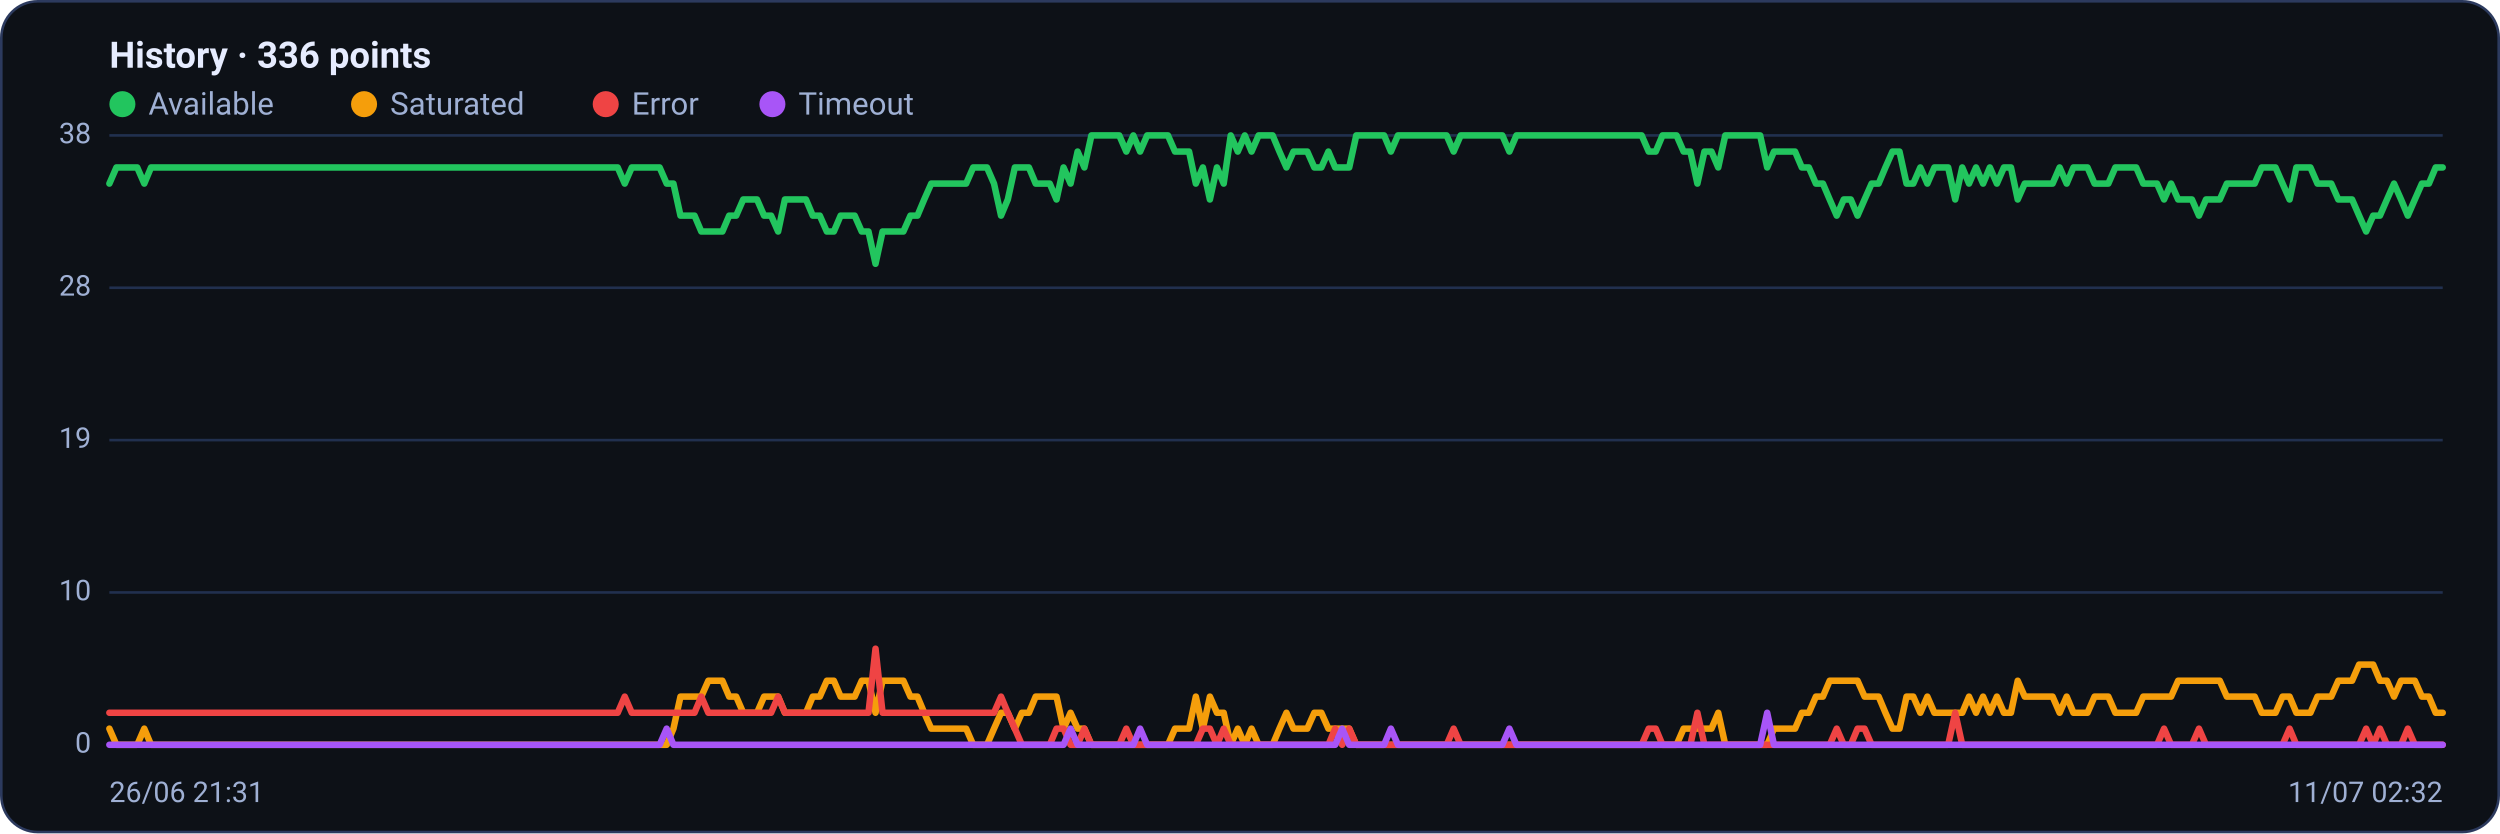
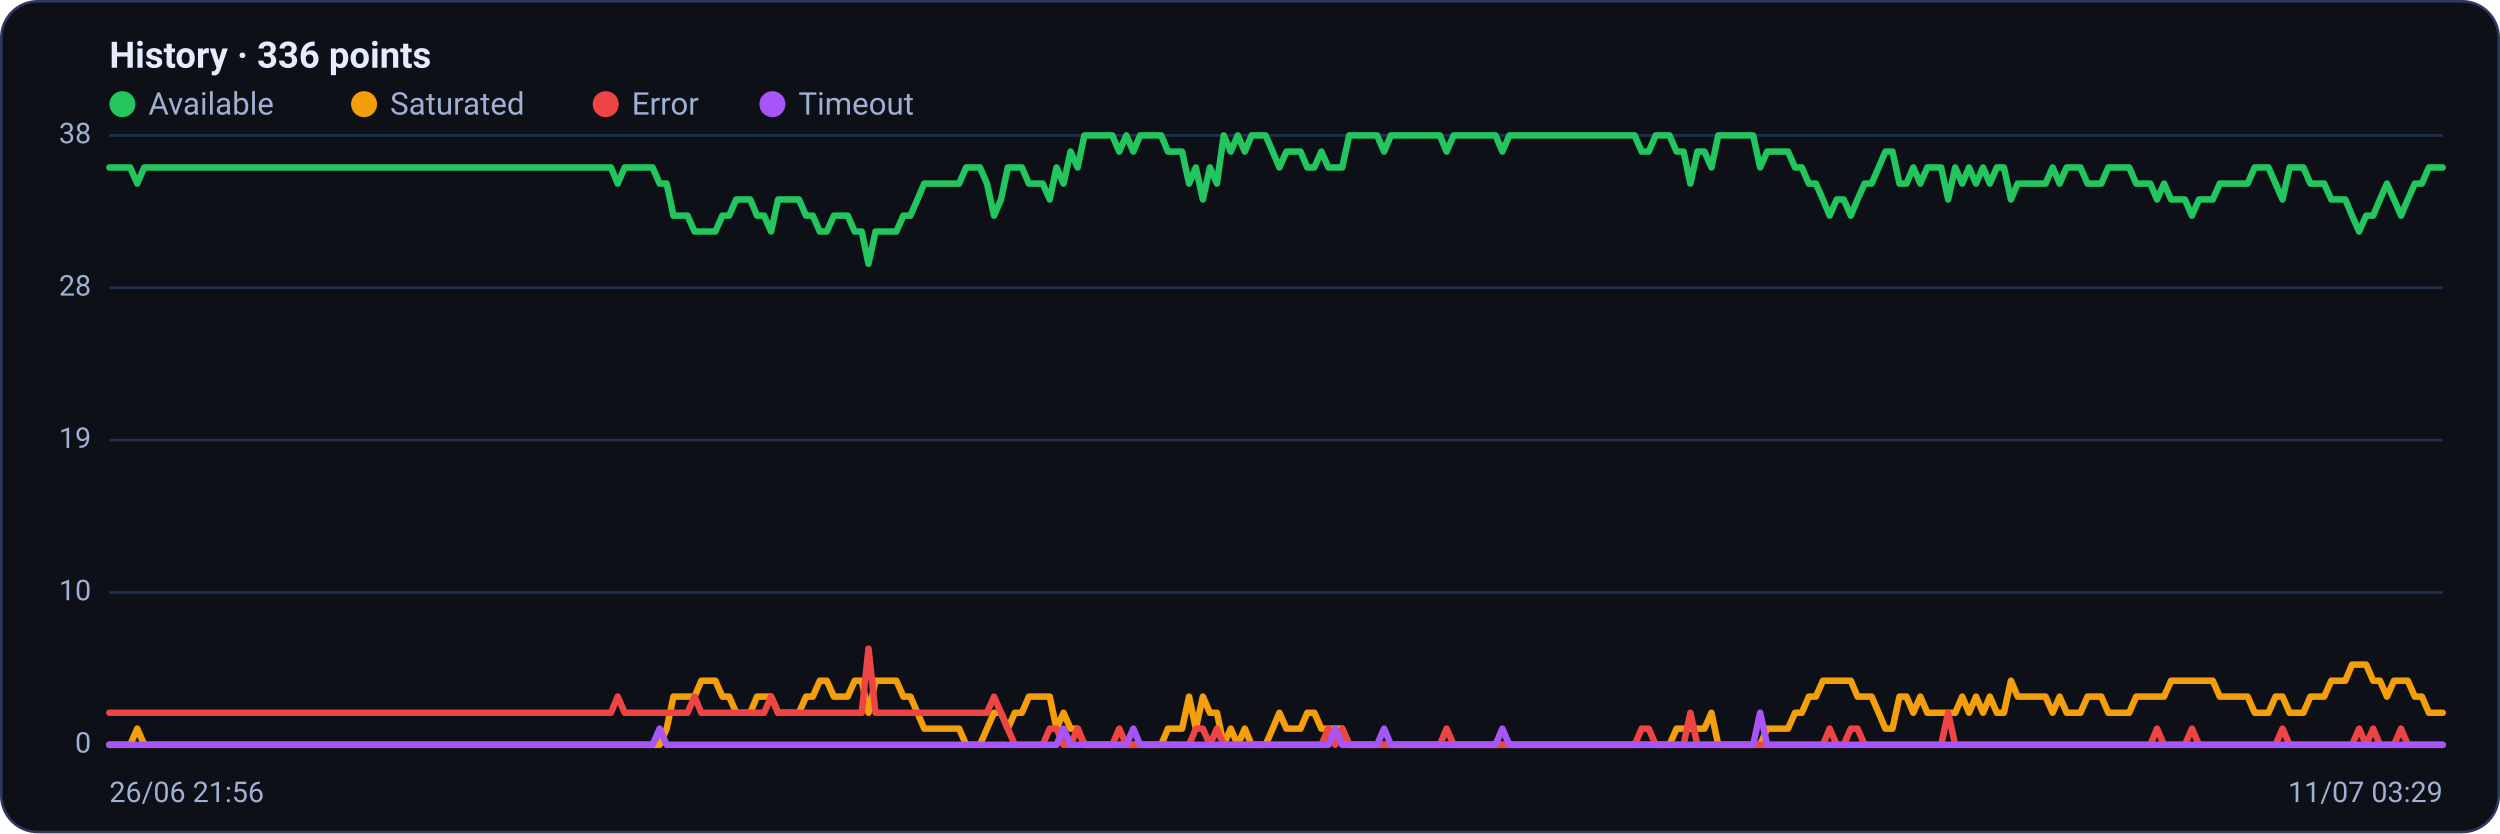
<svg xmlns="http://www.w3.org/2000/svg" viewBox="0 0 960 320" width="960" height="320" font-family="Segoe UI, system-ui, -apple-system, Roboto, Helvetica, Arial, sans-serif" role="img" aria-label="Availability history per region">
  <rect x="0.5" y="0.5" width="959" height="319" rx="14" fill="#0d1117" stroke="#2c3a5e" />
  <text x="42" y="26" font-size="14" font-weight="600" fill="#e6ecff">History · 336 points</text>
  <circle cx="47" cy="40" r="5" fill="#22c55e" />
  <text x="57" y="44" font-size="12" fill="#9fb0d4">Available</text>
  <circle cx="139.8" cy="40" r="5" fill="#f59e0b" />
  <text x="149.8" y="44" font-size="12" fill="#9fb0d4">Saturated</text>
  <circle cx="232.6" cy="40" r="5" fill="#ef4444" />
  <text x="242.6" y="44" font-size="12" fill="#9fb0d4">Error</text>
  <circle cx="296.6" cy="40" r="5" fill="#a855f7" />
  <text x="306.6" y="44" font-size="12" fill="#9fb0d4">Timeout</text>
  <line x1="42" y1="286.0" x2="938" y2="286.0" stroke="#21304f" stroke-width="1" />
  <text x="35" y="289.0" text-anchor="end" font-size="11" fill="#9fb0d4">0</text>
  <line x1="42" y1="227.5" x2="938" y2="227.5" stroke="#21304f" stroke-width="1" />
  <text x="35" y="230.5" text-anchor="end" font-size="11" fill="#9fb0d4">10</text>
  <line x1="42" y1="169.0" x2="938" y2="169.0" stroke="#21304f" stroke-width="1" />
  <text x="35" y="172.0" text-anchor="end" font-size="11" fill="#9fb0d4">19</text>
  <line x1="42" y1="110.5" x2="938" y2="110.5" stroke="#21304f" stroke-width="1" />
  <text x="35" y="113.5" text-anchor="end" font-size="11" fill="#9fb0d4">28</text>
  <line x1="42" y1="52.0" x2="938" y2="52.0" stroke="#21304f" stroke-width="1" />
  <text x="35" y="55.0" text-anchor="end" font-size="11" fill="#9fb0d4">38</text>
-   <polyline fill="none" stroke="#22c55e" stroke-width="2.5" stroke-linejoin="round" stroke-linecap="round" points="42.0,70.5 44.7,64.3 47.3,64.3 50.0,64.3 52.7,64.3 55.4,70.5 58.0,64.3 60.7,64.3 63.4,64.3 66.1,64.3 68.7,64.3 71.4,64.3 74.1,64.3 76.8,64.3 79.4,64.3 82.1,64.3 84.8,64.3 87.5,64.3 90.1,64.3 92.8,64.3 95.5,64.3 98.2,64.3 100.8,64.3 103.5,64.3 106.2,64.3 108.9,64.3 111.5,64.3 114.2,64.3 116.9,64.3 119.6,64.3 122.2,64.3 124.9,64.3 127.6,64.3 130.3,64.3 132.9,64.3 135.6,64.3 138.3,64.3 141.0,64.3 143.6,64.3 146.3,64.3 149.0,64.3 151.7,64.3 154.3,64.3 157.0,64.3 159.7,64.3 162.4,64.3 165.0,64.3 167.7,64.3 170.4,64.3 173.1,64.3 175.7,64.3 178.4,64.3 181.1,64.3 183.8,64.3 186.4,64.3 189.1,64.3 191.8,64.3 194.5,64.3 197.1,64.3 199.8,64.3 202.5,64.3 205.2,64.3 207.8,64.3 210.5,64.3 213.2,64.3 215.9,64.3 218.5,64.3 221.2,64.3 223.9,64.3 226.5,64.3 229.2,64.3 231.9,64.3 234.6,64.3 237.2,64.3 239.9,70.5 242.6,64.3 245.3,64.3 247.9,64.3 250.6,64.3 253.3,64.3 256.0,70.5 258.6,70.5 261.3,82.8 264.0,82.8 266.7,82.8 269.3,88.9 272.0,88.9 274.7,88.9 277.4,88.9 280.0,82.8 282.7,82.8 285.4,76.6 288.1,76.6 290.7,76.6 293.4,82.8 296.1,82.8 298.8,88.9 301.4,76.6 304.1,76.6 306.8,76.6 309.5,76.6 312.1,82.8 314.8,82.8 317.5,88.9 320.2,88.9 322.8,82.8 325.5,82.8 328.2,82.8 330.9,88.9 333.5,88.9 336.2,101.3 338.9,88.9 341.6,88.9 344.2,88.9 346.9,88.9 349.6,82.8 352.3,82.8 354.9,76.6 357.6,70.5 360.3,70.5 363.0,70.5 365.6,70.5 368.3,70.5 371.0,70.5 373.7,64.3 376.3,64.3 379.0,64.3 381.7,70.5 384.4,82.8 387.0,76.6 389.7,64.3 392.4,64.3 395.1,64.3 397.7,70.5 400.4,70.5 403.1,70.5 405.7,76.6 408.4,64.3 411.1,70.5 413.8,58.2 416.4,64.3 419.1,52.0 421.8,52.0 424.5,52.0 427.1,52.0 429.8,52.0 432.5,58.2 435.2,52.0 437.8,58.2 440.5,52.0 443.2,52.0 445.9,52.0 448.5,52.0 451.2,58.2 453.9,58.2 456.6,58.2 459.2,70.5 461.9,64.3 464.6,76.6 467.3,64.3 469.9,70.5 472.6,52.0 475.3,58.2 478.0,52.0 480.6,58.2 483.3,52.0 486.0,52.0 488.7,52.0 491.3,58.2 494.0,64.3 496.7,58.2 499.4,58.2 502.0,58.2 504.7,64.3 507.4,64.3 510.1,58.2 512.7,64.3 515.4,64.3 518.1,64.3 520.8,52.0 523.4,52.0 526.1,52.0 528.8,52.0 531.5,52.0 534.1,58.2 536.8,52.0 539.5,52.0 542.2,52.0 544.8,52.0 547.5,52.0 550.2,52.0 552.9,52.0 555.5,52.0 558.2,58.2 560.9,52.0 563.6,52.0 566.2,52.0 568.9,52.0 571.6,52.0 574.3,52.0 576.9,52.0 579.6,58.2 582.3,52.0 584.9,52.0 587.6,52.0 590.3,52.0 593.0,52.0 595.6,52.0 598.3,52.0 601.0,52.0 603.7,52.0 606.3,52.0 609.0,52.0 611.7,52.0 614.4,52.0 617.0,52.0 619.7,52.0 622.4,52.0 625.1,52.0 627.7,52.0 630.4,52.0 633.1,58.2 635.8,58.2 638.4,52.0 641.1,52.0 643.8,52.0 646.5,58.2 649.1,58.2 651.8,70.5 654.5,58.2 657.2,58.2 659.8,64.3 662.5,52.0 665.2,52.0 667.9,52.0 670.5,52.0 673.2,52.0 675.9,52.0 678.6,64.3 681.2,58.2 683.9,58.2 686.6,58.2 689.3,58.2 691.9,64.3 694.6,64.3 697.3,70.5 700.0,70.5 702.6,76.6 705.3,82.8 708.0,76.6 710.7,76.6 713.3,82.8 716.0,76.6 718.7,70.5 721.4,70.5 724.0,64.3 726.7,58.2 729.4,58.2 732.1,70.5 734.7,70.5 737.4,64.3 740.1,70.5 742.8,64.3 745.4,64.3 748.1,64.3 750.8,76.6 753.5,64.3 756.1,70.5 758.8,64.3 761.5,70.5 764.1,64.3 766.8,70.5 769.5,64.3 772.2,64.3 774.8,76.6 777.5,70.5 780.2,70.5 782.9,70.5 785.5,70.5 788.2,70.5 790.9,64.3 793.6,70.5 796.2,64.3 798.9,64.3 801.6,64.3 804.3,70.5 806.9,70.5 809.6,70.5 812.3,64.3 815.0,64.3 817.6,64.3 820.3,64.3 823.0,70.5 825.7,70.5 828.3,70.5 831.0,76.6 833.7,70.5 836.4,76.6 839.0,76.6 841.7,76.6 844.4,82.8 847.1,76.6 849.7,76.6 852.4,76.6 855.1,70.5 857.8,70.5 860.4,70.5 863.1,70.5 865.8,70.5 868.5,64.3 871.1,64.3 873.8,64.3 876.5,70.5 879.2,76.6 881.8,64.3 884.5,64.3 887.2,64.3 889.9,70.5 892.5,70.5 895.2,70.5 897.9,76.6 900.6,76.6 903.2,76.6 905.9,82.8 908.6,88.9 911.3,82.8 913.9,82.8 916.6,76.6 919.3,70.5 922.0,76.6 924.6,82.8 927.3,76.6 930.0,70.5 932.7,70.5 935.3,64.3 938.0,64.3" />
-   <polyline fill="none" stroke="#f59e0b" stroke-width="2.5" stroke-linejoin="round" stroke-linecap="round" points="42.0,279.8 44.7,286.0 47.3,286.0 50.0,286.0 52.7,286.0 55.4,279.8 58.0,286.0 60.7,286.0 63.4,286.0 66.1,286.0 68.7,286.0 71.4,286.0 74.1,286.0 76.8,286.0 79.4,286.0 82.1,286.0 84.8,286.0 87.5,286.0 90.1,286.0 92.8,286.0 95.5,286.0 98.2,286.0 100.8,286.0 103.5,286.0 106.2,286.0 108.9,286.0 111.5,286.0 114.2,286.0 116.9,286.0 119.6,286.0 122.2,286.0 124.9,286.0 127.6,286.0 130.3,286.0 132.9,286.0 135.6,286.0 138.3,286.0 141.0,286.0 143.6,286.0 146.3,286.0 149.0,286.0 151.7,286.0 154.3,286.0 157.0,286.0 159.7,286.0 162.4,286.0 165.0,286.0 167.7,286.0 170.4,286.0 173.1,286.0 175.7,286.0 178.4,286.0 181.1,286.0 183.8,286.0 186.4,286.0 189.1,286.0 191.8,286.0 194.5,286.0 197.1,286.0 199.8,286.0 202.5,286.0 205.2,286.0 207.8,286.0 210.5,286.0 213.2,286.0 215.9,286.0 218.5,286.0 221.2,286.0 223.9,286.0 226.5,286.0 229.2,286.0 231.9,286.0 234.6,286.0 237.2,286.0 239.9,286.0 242.6,286.0 245.3,286.0 247.9,286.0 250.6,286.0 253.3,286.0 256.0,286.0 258.6,279.8 261.3,267.5 264.0,267.5 266.7,267.5 269.3,267.5 272.0,261.4 274.7,261.4 277.4,261.4 280.0,267.5 282.7,267.5 285.4,273.7 288.1,273.7 290.7,273.7 293.4,267.5 296.1,267.5 298.8,267.5 301.4,273.7 304.1,273.7 306.8,273.7 309.5,273.7 312.1,267.5 314.8,267.5 317.5,261.4 320.2,261.4 322.8,267.5 325.5,267.5 328.2,267.5 330.9,261.4 333.5,261.4 336.2,273.7 338.9,261.4 341.6,261.4 344.2,261.4 346.9,261.4 349.6,267.5 352.3,267.5 354.9,273.7 357.6,279.8 360.3,279.8 363.0,279.8 365.6,279.8 368.3,279.8 371.0,279.8 373.7,286.0 376.3,286.0 379.0,286.0 381.7,279.8 384.4,273.7 387.0,273.7 389.7,279.8 392.4,273.7 395.1,273.7 397.7,267.5 400.4,267.5 403.1,267.5 405.7,267.5 408.4,279.8 411.1,273.7 413.8,279.8 416.4,279.8 419.1,286.0 421.8,286.0 424.5,286.0 427.1,286.0 429.8,286.0 432.5,286.0 435.2,286.0 437.8,286.0 440.5,286.0 443.2,286.0 445.9,286.0 448.5,286.0 451.2,279.8 453.9,279.8 456.6,279.8 459.2,267.5 461.9,279.8 464.6,267.5 467.3,273.7 469.9,273.7 472.6,286.0 475.3,279.8 478.0,286.0 480.6,279.8 483.3,286.0 486.0,286.0 488.7,286.0 491.3,279.8 494.0,273.7 496.7,279.8 499.4,279.8 502.0,279.8 504.7,273.7 507.4,273.7 510.1,279.8 512.7,279.8 515.4,279.8 518.1,279.8 520.8,286.0 523.4,286.0 526.1,286.0 528.8,286.0 531.5,286.0 534.1,286.0 536.8,286.0 539.5,286.0 542.2,286.0 544.8,286.0 547.5,286.0 550.2,286.0 552.9,286.0 555.5,286.0 558.2,286.0 560.9,286.0 563.6,286.0 566.2,286.0 568.9,286.0 571.6,286.0 574.3,286.0 576.9,286.0 579.6,286.0 582.3,286.0 584.9,286.0 587.6,286.0 590.3,286.0 593.0,286.0 595.6,286.0 598.3,286.0 601.0,286.0 603.7,286.0 606.3,286.0 609.0,286.0 611.7,286.0 614.4,286.0 617.0,286.0 619.7,286.0 622.4,286.0 625.1,286.0 627.7,286.0 630.4,286.0 633.1,286.0 635.8,286.0 638.4,286.0 641.1,286.0 643.8,286.0 646.5,279.8 649.1,279.8 651.8,279.8 654.5,279.8 657.2,279.8 659.8,273.7 662.5,286.0 665.2,286.0 667.9,286.0 670.5,286.0 673.2,286.0 675.9,286.0 678.6,286.0 681.2,279.8 683.9,279.8 686.6,279.8 689.3,279.8 691.9,273.7 694.6,273.7 697.3,267.5 700.0,267.5 702.6,261.4 705.3,261.4 708.0,261.4 710.7,261.4 713.3,261.4 716.0,267.5 718.7,267.5 721.4,267.5 724.0,273.7 726.7,279.8 729.4,279.8 732.1,267.5 734.7,267.5 737.4,273.7 740.1,267.5 742.8,273.7 745.4,273.7 748.1,273.7 750.8,273.7 753.5,273.7 756.1,267.5 758.8,273.7 761.5,267.5 764.1,273.7 766.8,267.5 769.5,273.7 772.2,273.7 774.8,261.4 777.5,267.5 780.2,267.5 782.9,267.5 785.5,267.5 788.2,267.5 790.9,273.7 793.6,267.5 796.2,273.7 798.9,273.7 801.6,273.7 804.3,267.5 806.9,267.5 809.6,267.5 812.3,273.7 815.0,273.7 817.6,273.7 820.3,273.7 823.0,267.5 825.7,267.5 828.3,267.5 831.0,267.5 833.7,267.5 836.4,261.4 839.0,261.4 841.7,261.4 844.4,261.4 847.1,261.4 849.7,261.4 852.4,261.4 855.1,267.5 857.8,267.5 860.4,267.5 863.1,267.5 865.8,267.5 868.5,273.7 871.1,273.7 873.8,273.7 876.5,267.5 879.2,267.5 881.8,273.7 884.5,273.7 887.2,273.7 889.9,267.5 892.5,267.5 895.2,267.5 897.9,261.4 900.6,261.4 903.2,261.4 905.9,255.2 908.6,255.2 911.3,255.2 913.9,261.4 916.6,261.4 919.3,267.5 922.0,261.4 924.6,261.4 927.3,261.4 930.0,267.5 932.7,267.5 935.3,273.7 938.0,273.7" />
-   <polyline fill="none" stroke="#ef4444" stroke-width="2.5" stroke-linejoin="round" stroke-linecap="round" points="42.0,273.7 44.7,273.7 47.3,273.7 50.0,273.7 52.7,273.7 55.4,273.7 58.0,273.7 60.7,273.7 63.4,273.7 66.1,273.7 68.7,273.7 71.4,273.7 74.1,273.7 76.8,273.7 79.4,273.7 82.1,273.7 84.8,273.7 87.5,273.7 90.1,273.7 92.8,273.7 95.5,273.7 98.2,273.7 100.8,273.7 103.5,273.7 106.2,273.7 108.9,273.7 111.5,273.7 114.2,273.7 116.9,273.7 119.6,273.7 122.2,273.7 124.9,273.7 127.6,273.7 130.3,273.7 132.9,273.7 135.6,273.7 138.3,273.7 141.0,273.7 143.6,273.7 146.3,273.7 149.0,273.7 151.7,273.7 154.3,273.7 157.0,273.7 159.7,273.7 162.4,273.7 165.0,273.7 167.7,273.7 170.4,273.7 173.1,273.7 175.7,273.7 178.4,273.7 181.1,273.7 183.8,273.7 186.4,273.7 189.1,273.7 191.8,273.7 194.5,273.7 197.1,273.7 199.8,273.7 202.5,273.7 205.2,273.7 207.8,273.7 210.5,273.7 213.2,273.7 215.9,273.7 218.5,273.7 221.2,273.7 223.9,273.7 226.5,273.7 229.2,273.7 231.9,273.7 234.6,273.7 237.2,273.7 239.9,267.5 242.6,273.7 245.3,273.7 247.9,273.7 250.6,273.7 253.3,273.7 256.0,273.7 258.6,273.7 261.3,273.7 264.0,273.7 266.7,273.7 269.3,267.5 272.0,273.7 274.7,273.7 277.4,273.7 280.0,273.7 282.7,273.7 285.4,273.7 288.1,273.7 290.7,273.7 293.4,273.7 296.1,273.7 298.8,267.5 301.4,273.7 304.1,273.7 306.8,273.7 309.5,273.7 312.1,273.7 314.8,273.7 317.5,273.7 320.2,273.7 322.8,273.7 325.5,273.7 328.2,273.7 330.9,273.7 333.5,273.7 336.2,249.1 338.9,273.7 341.6,273.7 344.2,273.7 346.9,273.7 349.6,273.7 352.3,273.7 354.9,273.7 357.6,273.7 360.3,273.7 363.0,273.7 365.6,273.7 368.3,273.7 371.0,273.7 373.7,273.7 376.3,273.7 379.0,273.7 381.7,273.7 384.4,267.5 387.0,273.7 389.7,279.8 392.4,286.0 395.1,286.0 397.7,286.0 400.4,286.0 403.1,286.0 405.7,279.8 408.4,279.8 411.1,286.0 413.8,286.0 416.4,279.8 419.1,286.0 421.8,286.0 424.5,286.0 427.1,286.0 429.8,286.0 432.5,279.8 435.2,286.0 437.8,286.0 440.5,286.0 443.2,286.0 445.9,286.0 448.5,286.0 451.2,286.0 453.9,286.0 456.6,286.0 459.2,286.0 461.9,279.8 464.6,279.8 467.3,286.0 469.9,279.8 472.6,286.0 475.3,286.0 478.0,286.0 480.6,286.0 483.3,286.0 486.0,286.0 488.7,286.0 491.3,286.0 494.0,286.0 496.7,286.0 499.4,286.0 502.0,286.0 504.7,286.0 507.4,286.0 510.1,286.0 512.7,279.8 515.4,286.0 518.1,279.8 520.8,286.0 523.4,286.0 526.1,286.0 528.8,286.0 531.5,286.0 534.1,286.0 536.8,286.0 539.5,286.0 542.2,286.0 544.8,286.0 547.5,286.0 550.2,286.0 552.9,286.0 555.5,286.0 558.2,279.8 560.9,286.0 563.6,286.0 566.2,286.0 568.9,286.0 571.6,286.0 574.3,286.0 576.9,286.0 579.6,286.0 582.3,286.0 584.9,286.0 587.6,286.0 590.3,286.0 593.0,286.0 595.6,286.0 598.3,286.0 601.0,286.0 603.7,286.0 606.3,286.0 609.0,286.0 611.7,286.0 614.4,286.0 617.0,286.0 619.7,286.0 622.4,286.0 625.1,286.0 627.7,286.0 630.4,286.0 633.1,279.8 635.8,279.8 638.4,286.0 641.1,286.0 643.8,286.0 646.5,286.0 649.1,286.0 651.8,273.7 654.5,286.0 657.2,286.0 659.8,286.0 662.5,286.0 665.2,286.0 667.9,286.0 670.5,286.0 673.2,286.0 675.9,286.0 678.6,286.0 681.2,286.0 683.9,286.0 686.6,286.0 689.3,286.0 691.9,286.0 694.6,286.0 697.3,286.0 700.0,286.0 702.6,286.0 705.3,279.8 708.0,286.0 710.7,286.0 713.3,279.8 716.0,279.8 718.7,286.0 721.4,286.0 724.0,286.0 726.7,286.0 729.4,286.0 732.1,286.0 734.7,286.0 737.4,286.0 740.1,286.0 742.8,286.0 745.4,286.0 748.1,286.0 750.8,273.7 753.5,286.0 756.1,286.0 758.8,286.0 761.5,286.0 764.1,286.0 766.8,286.0 769.5,286.0 772.2,286.0 774.8,286.0 777.5,286.0 780.2,286.0 782.9,286.0 785.5,286.0 788.2,286.0 790.9,286.0 793.6,286.0 796.2,286.0 798.9,286.0 801.6,286.0 804.3,286.0 806.9,286.0 809.6,286.0 812.3,286.0 815.0,286.0 817.6,286.0 820.3,286.0 823.0,286.0 825.7,286.0 828.3,286.0 831.0,279.8 833.7,286.0 836.4,286.0 839.0,286.0 841.7,286.0 844.4,279.8 847.1,286.0 849.7,286.0 852.4,286.0 855.1,286.0 857.8,286.0 860.4,286.0 863.1,286.0 865.8,286.0 868.5,286.0 871.1,286.0 873.8,286.0 876.5,286.0 879.2,279.8 881.8,286.0 884.5,286.0 887.2,286.0 889.9,286.0 892.5,286.0 895.2,286.0 897.9,286.0 900.6,286.0 903.2,286.0 905.9,286.0 908.6,279.8 911.3,286.0 913.9,279.8 916.6,286.0 919.3,286.0 922.0,286.0 924.6,279.8 927.3,286.0 930.0,286.0 932.7,286.0 935.3,286.0 938.0,286.0" />
-   <polyline fill="none" stroke="#a855f7" stroke-width="2.5" stroke-linejoin="round" stroke-linecap="round" points="42.0,286.0 44.7,286.0 47.3,286.0 50.0,286.0 52.7,286.0 55.4,286.0 58.0,286.0 60.7,286.0 63.4,286.0 66.1,286.0 68.7,286.0 71.4,286.0 74.1,286.0 76.8,286.0 79.4,286.0 82.1,286.0 84.8,286.0 87.5,286.0 90.1,286.0 92.8,286.0 95.5,286.0 98.2,286.0 100.8,286.0 103.5,286.0 106.2,286.0 108.9,286.0 111.5,286.0 114.2,286.0 116.9,286.0 119.6,286.0 122.2,286.0 124.9,286.0 127.6,286.0 130.3,286.0 132.9,286.0 135.6,286.0 138.3,286.0 141.0,286.0 143.6,286.0 146.3,286.0 149.0,286.0 151.7,286.0 154.3,286.0 157.0,286.0 159.7,286.0 162.4,286.0 165.0,286.0 167.7,286.0 170.4,286.0 173.1,286.0 175.7,286.0 178.4,286.0 181.1,286.0 183.8,286.0 186.4,286.0 189.1,286.0 191.8,286.0 194.5,286.0 197.1,286.0 199.8,286.0 202.5,286.0 205.2,286.0 207.8,286.0 210.5,286.0 213.2,286.0 215.9,286.0 218.5,286.0 221.2,286.0 223.9,286.0 226.5,286.0 229.2,286.0 231.9,286.0 234.6,286.0 237.2,286.0 239.9,286.0 242.6,286.0 245.3,286.0 247.9,286.0 250.6,286.0 253.3,286.0 256.0,279.8 258.6,286.0 261.3,286.0 264.0,286.0 266.7,286.0 269.3,286.0 272.0,286.0 274.7,286.0 277.4,286.0 280.0,286.0 282.7,286.0 285.4,286.0 288.1,286.0 290.7,286.0 293.4,286.0 296.1,286.0 298.8,286.0 301.4,286.0 304.1,286.0 306.8,286.0 309.5,286.0 312.1,286.0 314.8,286.0 317.5,286.0 320.2,286.0 322.8,286.0 325.5,286.0 328.2,286.0 330.9,286.0 333.5,286.0 336.2,286.0 338.9,286.0 341.6,286.0 344.2,286.0 346.9,286.0 349.6,286.0 352.3,286.0 354.9,286.0 357.6,286.0 360.3,286.0 363.0,286.0 365.6,286.0 368.3,286.0 371.0,286.0 373.7,286.0 376.3,286.0 379.0,286.0 381.7,286.0 384.4,286.0 387.0,286.0 389.7,286.0 392.4,286.0 395.1,286.0 397.7,286.0 400.4,286.0 403.1,286.0 405.7,286.0 408.4,286.0 411.1,279.8 413.8,286.0 416.4,286.0 419.1,286.0 421.8,286.0 424.5,286.0 427.1,286.0 429.8,286.0 432.5,286.0 435.2,286.0 437.8,279.8 440.5,286.0 443.2,286.0 445.9,286.0 448.5,286.0 451.2,286.0 453.9,286.0 456.6,286.0 459.2,286.0 461.9,286.0 464.6,286.0 467.3,286.0 469.9,286.0 472.6,286.0 475.3,286.0 478.0,286.0 480.6,286.0 483.3,286.0 486.0,286.0 488.7,286.0 491.3,286.0 494.0,286.0 496.7,286.0 499.4,286.0 502.0,286.0 504.7,286.0 507.4,286.0 510.1,286.0 512.7,286.0 515.4,279.8 518.1,286.0 520.8,286.0 523.4,286.0 526.1,286.0 528.8,286.0 531.5,286.0 534.1,279.8 536.8,286.0 539.5,286.0 542.2,286.0 544.8,286.0 547.5,286.0 550.2,286.0 552.9,286.0 555.5,286.0 558.2,286.0 560.9,286.0 563.6,286.0 566.2,286.0 568.9,286.0 571.6,286.0 574.3,286.0 576.9,286.0 579.6,279.8 582.3,286.0 584.9,286.0 587.6,286.0 590.3,286.0 593.0,286.0 595.6,286.0 598.3,286.0 601.0,286.0 603.7,286.0 606.3,286.0 609.0,286.0 611.7,286.0 614.4,286.0 617.0,286.0 619.7,286.0 622.4,286.0 625.1,286.0 627.7,286.0 630.4,286.0 633.1,286.0 635.8,286.0 638.4,286.0 641.1,286.0 643.8,286.0 646.5,286.0 649.1,286.0 651.8,286.0 654.5,286.0 657.2,286.0 659.8,286.0 662.5,286.0 665.2,286.0 667.9,286.0 670.5,286.0 673.2,286.0 675.9,286.0 678.6,273.7 681.2,286.0 683.9,286.0 686.6,286.0 689.3,286.0 691.9,286.0 694.6,286.0 697.3,286.0 700.0,286.0 702.6,286.0 705.3,286.0 708.0,286.0 710.7,286.0 713.3,286.0 716.0,286.0 718.7,286.0 721.4,286.0 724.0,286.0 726.7,286.0 729.4,286.0 732.1,286.0 734.7,286.0 737.4,286.0 740.1,286.0 742.8,286.0 745.4,286.0 748.1,286.0 750.8,286.0 753.5,286.0 756.1,286.0 758.8,286.0 761.5,286.0 764.1,286.0 766.8,286.0 769.5,286.0 772.2,286.0 774.8,286.0 777.5,286.0 780.2,286.0 782.9,286.0 785.5,286.0 788.2,286.0 790.9,286.0 793.6,286.0 796.2,286.0 798.9,286.0 801.6,286.0 804.3,286.0 806.9,286.0 809.6,286.0 812.3,286.0 815.0,286.0 817.6,286.0 820.3,286.0 823.0,286.0 825.7,286.0 828.3,286.0 831.0,286.0 833.7,286.0 836.4,286.0 839.0,286.0 841.7,286.0 844.4,286.0 847.1,286.0 849.7,286.0 852.4,286.0 855.1,286.0 857.8,286.0 860.4,286.0 863.1,286.0 865.8,286.0 868.5,286.0 871.1,286.0 873.8,286.0 876.5,286.0 879.2,286.0 881.8,286.0 884.5,286.0 887.2,286.0 889.9,286.0 892.5,286.0 895.2,286.0 897.9,286.0 900.6,286.0 903.2,286.0 905.9,286.0 908.6,286.0 911.3,286.0 913.9,286.0 916.6,286.0 919.3,286.0 922.0,286.0 924.6,286.0 927.3,286.0 930.0,286.0 932.7,286.0 935.3,286.0 938.0,286.0" />
-   <text x="42" y="308" font-size="11" fill="#9fb0d4">26/06 21:31</text>
-   <text x="938" y="308" text-anchor="end" font-size="11" fill="#9fb0d4">11/07 02:32</text>
+   <polyline fill="none" stroke="#22c55e" stroke-width="2.5" stroke-linejoin="round" stroke-linecap="round" points="42.0,64.3 44.7,64.3 47.3,64.3 50.0,64.3 52.7,70.5 55.4,64.3 58.0,64.3 60.7,64.3 63.4,64.3 66.1,64.3 68.7,64.3 71.4,64.3 74.1,64.3 76.8,64.3 79.4,64.3 82.1,64.3 84.8,64.3 87.5,64.3 90.1,64.3 92.8,64.3 95.5,64.3 98.2,64.3 100.8,64.3 103.5,64.3 106.2,64.3 108.9,64.3 111.5,64.3 114.2,64.3 116.9,64.3 119.6,64.3 122.2,64.3 124.9,64.3 127.6,64.3 130.3,64.3 132.9,64.3 135.6,64.3 138.3,64.3 141.0,64.3 143.6,64.3 146.3,64.3 149.0,64.3 151.7,64.3 154.3,64.3 157.0,64.3 159.7,64.3 162.4,64.3 165.0,64.3 167.7,64.3 170.4,64.3 173.1,64.3 175.7,64.3 178.4,64.3 181.1,64.3 183.8,64.3 186.4,64.3 189.1,64.3 191.8,64.3 194.5,64.3 197.1,64.3 199.8,64.3 202.5,64.3 205.2,64.3 207.8,64.3 210.5,64.3 213.2,64.3 215.9,64.3 218.5,64.3 221.2,64.3 223.9,64.3 226.5,64.3 229.2,64.3 231.9,64.3 234.6,64.3 237.2,70.5 239.9,64.3 242.6,64.3 245.3,64.3 247.9,64.3 250.6,64.3 253.3,70.5 256.0,70.5 258.6,82.8 261.3,82.8 264.0,82.8 266.7,88.9 269.3,88.9 272.0,88.9 274.7,88.9 277.4,82.8 280.0,82.8 282.7,76.6 285.4,76.6 288.1,76.6 290.7,82.8 293.4,82.8 296.1,88.9 298.8,76.6 301.4,76.6 304.1,76.6 306.8,76.6 309.5,82.8 312.1,82.8 314.8,88.9 317.5,88.9 320.2,82.8 322.8,82.8 325.5,82.8 328.2,88.9 330.9,88.9 333.5,101.3 336.2,88.9 338.9,88.9 341.6,88.9 344.2,88.9 346.9,82.8 349.6,82.8 352.3,76.6 354.9,70.5 357.6,70.5 360.3,70.5 363.0,70.5 365.6,70.5 368.3,70.5 371.0,64.3 373.7,64.3 376.3,64.3 379.0,70.5 381.7,82.8 384.4,76.6 387.0,64.3 389.7,64.3 392.4,64.3 395.1,70.5 397.7,70.5 400.4,70.5 403.1,76.6 405.7,64.3 408.4,70.5 411.1,58.2 413.8,64.3 416.4,52.0 419.1,52.0 421.8,52.0 424.5,52.0 427.1,52.0 429.8,58.2 432.5,52.0 435.2,58.2 437.8,52.0 440.5,52.0 443.2,52.0 445.9,52.0 448.5,58.2 451.2,58.2 453.9,58.2 456.6,70.5 459.2,64.3 461.9,76.6 464.6,64.3 467.3,70.5 469.9,52.0 472.6,58.2 475.3,52.0 478.0,58.2 480.6,52.0 483.3,52.0 486.0,52.0 488.7,58.2 491.3,64.3 494.0,58.2 496.7,58.2 499.4,58.2 502.0,64.3 504.7,64.3 507.4,58.2 510.1,64.3 512.7,64.3 515.4,64.3 518.1,52.0 520.8,52.0 523.4,52.0 526.1,52.0 528.8,52.0 531.5,58.2 534.1,52.0 536.8,52.0 539.5,52.0 542.2,52.0 544.8,52.0 547.5,52.0 550.2,52.0 552.9,52.0 555.5,58.2 558.2,52.0 560.9,52.0 563.6,52.0 566.2,52.0 568.9,52.0 571.6,52.0 574.3,52.0 576.9,58.2 579.6,52.0 582.3,52.0 584.9,52.0 587.6,52.0 590.3,52.0 593.0,52.0 595.6,52.0 598.3,52.0 601.0,52.0 603.7,52.0 606.3,52.0 609.0,52.0 611.7,52.0 614.4,52.0 617.0,52.0 619.7,52.0 622.4,52.0 625.1,52.0 627.7,52.0 630.4,58.2 633.1,58.2 635.8,52.0 638.4,52.0 641.1,52.0 643.8,58.2 646.5,58.2 649.1,70.5 651.8,58.2 654.5,58.2 657.2,64.3 659.8,52.0 662.5,52.0 665.2,52.0 667.9,52.0 670.5,52.0 673.2,52.0 675.9,64.3 678.6,58.2 681.2,58.2 683.9,58.2 686.6,58.2 689.3,64.3 691.9,64.3 694.6,70.5 697.3,70.5 700.0,76.6 702.6,82.8 705.3,76.6 708.0,76.6 710.7,82.8 713.3,76.6 716.0,70.5 718.7,70.5 721.4,64.3 724.0,58.2 726.7,58.2 729.4,70.5 732.1,70.5 734.7,64.3 737.4,70.5 740.1,64.3 742.8,64.3 745.4,64.3 748.1,76.6 750.8,64.3 753.5,70.5 756.1,64.3 758.8,70.5 761.5,64.3 764.1,70.5 766.8,64.3 769.5,64.3 772.2,76.6 774.8,70.5 777.5,70.5 780.2,70.5 782.9,70.5 785.5,70.5 788.2,64.3 790.9,70.5 793.6,64.3 796.2,64.3 798.9,64.3 801.6,70.5 804.3,70.5 806.9,70.5 809.6,64.3 812.3,64.3 815.0,64.3 817.6,64.3 820.3,70.5 823.0,70.5 825.7,70.5 828.3,76.6 831.0,70.5 833.7,76.6 836.4,76.6 839.0,76.6 841.7,82.8 844.4,76.6 847.1,76.6 849.7,76.6 852.4,70.5 855.1,70.5 857.8,70.5 860.4,70.5 863.1,70.5 865.8,64.3 868.5,64.3 871.1,64.3 873.8,70.5 876.5,76.6 879.2,64.3 881.8,64.3 884.5,64.3 887.2,70.5 889.9,70.5 892.5,70.5 895.2,76.6 897.9,76.6 900.6,76.6 903.2,82.8 905.9,88.9 908.6,82.8 911.3,82.8 913.9,76.6 916.6,70.5 919.3,76.6 922.0,82.8 924.6,76.6 927.3,70.5 930.0,70.5 932.7,64.3 935.3,64.3 938.0,64.3" />
+   <polyline fill="none" stroke="#f59e0b" stroke-width="2.5" stroke-linejoin="round" stroke-linecap="round" points="42.0,286.0 44.7,286.0 47.3,286.0 50.0,286.0 52.7,279.8 55.4,286.0 58.0,286.0 60.7,286.0 63.4,286.0 66.1,286.0 68.7,286.0 71.4,286.0 74.1,286.0 76.8,286.0 79.4,286.0 82.1,286.0 84.8,286.0 87.5,286.0 90.1,286.0 92.8,286.0 95.5,286.0 98.2,286.0 100.8,286.0 103.5,286.0 106.2,286.0 108.9,286.0 111.5,286.0 114.2,286.0 116.9,286.0 119.6,286.0 122.2,286.0 124.9,286.0 127.6,286.0 130.3,286.0 132.9,286.0 135.6,286.0 138.3,286.0 141.0,286.0 143.6,286.0 146.3,286.0 149.0,286.0 151.7,286.0 154.3,286.0 157.0,286.0 159.7,286.0 162.4,286.0 165.0,286.0 167.7,286.0 170.4,286.0 173.1,286.0 175.7,286.0 178.4,286.0 181.1,286.0 183.8,286.0 186.4,286.0 189.1,286.0 191.8,286.0 194.5,286.0 197.1,286.0 199.8,286.0 202.5,286.0 205.2,286.0 207.8,286.0 210.5,286.0 213.2,286.0 215.9,286.0 218.5,286.0 221.2,286.0 223.9,286.0 226.5,286.0 229.2,286.0 231.9,286.0 234.6,286.0 237.2,286.0 239.9,286.0 242.6,286.0 245.3,286.0 247.9,286.0 250.6,286.0 253.3,286.0 256.0,279.8 258.6,267.5 261.3,267.5 264.0,267.5 266.7,267.5 269.3,261.4 272.0,261.4 274.7,261.4 277.4,267.5 280.0,267.5 282.7,273.7 285.4,273.7 288.1,273.7 290.7,267.5 293.4,267.5 296.1,267.5 298.8,273.7 301.4,273.7 304.1,273.7 306.8,273.7 309.5,267.5 312.1,267.5 314.8,261.4 317.5,261.4 320.2,267.5 322.8,267.5 325.5,267.5 328.2,261.4 330.9,261.4 333.5,273.7 336.2,261.4 338.9,261.4 341.6,261.4 344.2,261.4 346.9,267.5 349.6,267.5 352.3,273.7 354.9,279.8 357.6,279.8 360.3,279.8 363.0,279.8 365.6,279.8 368.3,279.8 371.0,286.0 373.7,286.0 376.3,286.0 379.0,279.8 381.7,273.7 384.4,273.7 387.0,279.8 389.7,273.7 392.4,273.7 395.1,267.5 397.7,267.5 400.4,267.5 403.1,267.5 405.7,279.8 408.4,273.7 411.1,279.8 413.8,279.8 416.4,286.0 419.1,286.0 421.8,286.0 424.5,286.0 427.1,286.0 429.8,286.0 432.5,286.0 435.2,286.0 437.8,286.0 440.5,286.0 443.2,286.0 445.9,286.0 448.5,279.8 451.2,279.8 453.9,279.8 456.6,267.5 459.2,279.8 461.9,267.5 464.6,273.7 467.3,273.7 469.9,286.0 472.6,279.8 475.3,286.0 478.0,279.8 480.6,286.0 483.3,286.0 486.0,286.0 488.7,279.8 491.3,273.7 494.0,279.8 496.7,279.8 499.4,279.8 502.0,273.7 504.7,273.7 507.4,279.8 510.1,279.8 512.7,279.8 515.4,279.8 518.1,286.0 520.8,286.0 523.4,286.0 526.1,286.0 528.8,286.0 531.5,286.0 534.1,286.0 536.8,286.0 539.5,286.0 542.2,286.0 544.8,286.0 547.5,286.0 550.2,286.0 552.9,286.0 555.5,286.0 558.2,286.0 560.9,286.0 563.6,286.0 566.2,286.0 568.9,286.0 571.6,286.0 574.3,286.0 576.9,286.0 579.6,286.0 582.3,286.0 584.9,286.0 587.6,286.0 590.3,286.0 593.0,286.0 595.6,286.0 598.3,286.0 601.0,286.0 603.7,286.0 606.3,286.0 609.0,286.0 611.7,286.0 614.4,286.0 617.0,286.0 619.7,286.0 622.4,286.0 625.1,286.0 627.7,286.0 630.4,286.0 633.1,286.0 635.8,286.0 638.4,286.0 641.1,286.0 643.8,279.8 646.5,279.8 649.1,279.8 651.8,279.8 654.5,279.8 657.2,273.7 659.8,286.0 662.5,286.0 665.2,286.0 667.9,286.0 670.5,286.0 673.2,286.0 675.9,286.0 678.6,279.8 681.2,279.8 683.9,279.8 686.6,279.8 689.3,273.7 691.9,273.7 694.6,267.5 697.3,267.5 700.0,261.4 702.6,261.4 705.3,261.4 708.0,261.4 710.7,261.4 713.3,267.5 716.0,267.5 718.7,267.5 721.4,273.7 724.0,279.8 726.7,279.8 729.4,267.5 732.1,267.5 734.7,273.7 737.4,267.5 740.1,273.7 742.8,273.7 745.4,273.7 748.1,273.7 750.8,273.7 753.5,267.5 756.1,273.7 758.8,267.5 761.5,273.7 764.1,267.5 766.8,273.7 769.5,273.7 772.2,261.4 774.8,267.5 777.5,267.5 780.2,267.5 782.9,267.5 785.5,267.5 788.2,273.7 790.9,267.5 793.6,273.7 796.2,273.7 798.9,273.7 801.6,267.5 804.3,267.5 806.9,267.5 809.6,273.7 812.3,273.7 815.0,273.7 817.6,273.7 820.3,267.5 823.0,267.5 825.7,267.5 828.3,267.5 831.0,267.5 833.7,261.4 836.4,261.4 839.0,261.4 841.7,261.4 844.4,261.4 847.1,261.4 849.7,261.4 852.4,267.5 855.1,267.5 857.8,267.5 860.4,267.5 863.1,267.5 865.8,273.7 868.5,273.7 871.1,273.7 873.8,267.5 876.5,267.5 879.2,273.7 881.8,273.7 884.5,273.7 887.2,267.5 889.9,267.5 892.5,267.5 895.2,261.4 897.9,261.4 900.6,261.4 903.2,255.2 905.9,255.2 908.6,255.2 911.3,261.4 913.9,261.4 916.6,267.5 919.3,261.4 922.0,261.4 924.6,261.4 927.3,267.5 930.0,267.5 932.7,273.7 935.3,273.7 938.0,273.7" />
+   <polyline fill="none" stroke="#ef4444" stroke-width="2.5" stroke-linejoin="round" stroke-linecap="round" points="42.0,273.7 44.7,273.7 47.3,273.7 50.0,273.7 52.7,273.7 55.4,273.7 58.0,273.7 60.7,273.7 63.4,273.7 66.1,273.7 68.7,273.7 71.4,273.7 74.1,273.7 76.8,273.7 79.4,273.7 82.1,273.7 84.8,273.7 87.5,273.7 90.1,273.7 92.8,273.7 95.5,273.7 98.2,273.7 100.8,273.7 103.5,273.7 106.2,273.7 108.9,273.7 111.5,273.7 114.2,273.7 116.9,273.7 119.6,273.7 122.2,273.7 124.9,273.7 127.6,273.7 130.3,273.7 132.9,273.7 135.6,273.7 138.3,273.7 141.0,273.7 143.6,273.7 146.3,273.7 149.0,273.7 151.7,273.7 154.3,273.7 157.0,273.7 159.7,273.7 162.4,273.7 165.0,273.7 167.7,273.7 170.4,273.7 173.1,273.7 175.7,273.7 178.4,273.7 181.1,273.7 183.8,273.7 186.4,273.7 189.1,273.7 191.8,273.7 194.5,273.7 197.1,273.7 199.8,273.7 202.5,273.7 205.2,273.7 207.8,273.7 210.5,273.7 213.2,273.7 215.9,273.7 218.5,273.7 221.2,273.7 223.9,273.7 226.5,273.7 229.2,273.7 231.9,273.7 234.6,273.7 237.2,267.5 239.9,273.7 242.6,273.7 245.3,273.7 247.9,273.7 250.6,273.7 253.3,273.7 256.0,273.7 258.6,273.7 261.3,273.7 264.0,273.7 266.7,267.5 269.3,273.7 272.0,273.7 274.7,273.7 277.4,273.7 280.0,273.7 282.7,273.7 285.4,273.7 288.1,273.7 290.7,273.7 293.4,273.7 296.1,267.5 298.8,273.7 301.4,273.7 304.1,273.7 306.8,273.7 309.5,273.7 312.1,273.7 314.8,273.7 317.5,273.7 320.2,273.7 322.8,273.7 325.5,273.7 328.2,273.7 330.9,273.7 333.5,249.1 336.2,273.7 338.9,273.7 341.6,273.7 344.2,273.7 346.9,273.7 349.6,273.7 352.3,273.7 354.9,273.7 357.6,273.7 360.3,273.7 363.0,273.7 365.6,273.7 368.3,273.7 371.0,273.7 373.7,273.7 376.3,273.7 379.0,273.7 381.7,267.5 384.4,273.7 387.0,279.8 389.7,286.0 392.4,286.0 395.1,286.0 397.7,286.0 400.4,286.0 403.1,279.8 405.7,279.8 408.4,286.0 411.1,286.0 413.8,279.8 416.4,286.0 419.1,286.0 421.8,286.0 424.5,286.0 427.1,286.0 429.8,279.8 432.5,286.0 435.2,286.0 437.8,286.0 440.5,286.0 443.2,286.0 445.9,286.0 448.5,286.0 451.2,286.0 453.9,286.0 456.6,286.0 459.2,279.8 461.9,279.8 464.6,286.0 467.3,279.8 469.9,286.0 472.6,286.0 475.3,286.0 478.0,286.0 480.6,286.0 483.3,286.0 486.0,286.0 488.7,286.0 491.3,286.0 494.0,286.0 496.7,286.0 499.4,286.0 502.0,286.0 504.7,286.0 507.4,286.0 510.1,279.8 512.7,286.0 515.4,279.8 518.1,286.0 520.8,286.0 523.4,286.0 526.1,286.0 528.8,286.0 531.5,286.0 534.1,286.0 536.8,286.0 539.5,286.0 542.2,286.0 544.8,286.0 547.5,286.0 550.2,286.0 552.9,286.0 555.5,279.8 558.2,286.0 560.9,286.0 563.6,286.0 566.2,286.0 568.9,286.0 571.6,286.0 574.3,286.0 576.9,286.0 579.6,286.0 582.3,286.0 584.9,286.0 587.6,286.0 590.3,286.0 593.0,286.0 595.6,286.0 598.3,286.0 601.0,286.0 603.7,286.0 606.3,286.0 609.0,286.0 611.7,286.0 614.4,286.0 617.0,286.0 619.7,286.0 622.4,286.0 625.1,286.0 627.7,286.0 630.4,279.8 633.1,279.8 635.8,286.0 638.4,286.0 641.1,286.0 643.8,286.0 646.5,286.0 649.1,273.7 651.8,286.0 654.5,286.0 657.2,286.0 659.8,286.0 662.5,286.0 665.2,286.0 667.9,286.0 670.5,286.0 673.2,286.0 675.9,286.0 678.6,286.0 681.2,286.0 683.9,286.0 686.6,286.0 689.3,286.0 691.9,286.0 694.6,286.0 697.3,286.0 700.0,286.0 702.6,279.8 705.3,286.0 708.0,286.0 710.7,279.8 713.3,279.8 716.0,286.0 718.7,286.0 721.4,286.0 724.0,286.0 726.7,286.0 729.4,286.0 732.1,286.0 734.7,286.0 737.4,286.0 740.1,286.0 742.8,286.0 745.4,286.0 748.1,273.7 750.8,286.0 753.5,286.0 756.1,286.0 758.8,286.0 761.5,286.0 764.1,286.0 766.8,286.0 769.5,286.0 772.2,286.0 774.8,286.0 777.5,286.0 780.2,286.0 782.9,286.0 785.5,286.0 788.2,286.0 790.9,286.0 793.6,286.0 796.2,286.0 798.9,286.0 801.6,286.0 804.3,286.0 806.9,286.0 809.6,286.0 812.3,286.0 815.0,286.0 817.6,286.0 820.3,286.0 823.0,286.0 825.7,286.0 828.3,279.8 831.0,286.0 833.7,286.0 836.4,286.0 839.0,286.0 841.7,279.8 844.4,286.0 847.1,286.0 849.7,286.0 852.4,286.0 855.1,286.0 857.8,286.0 860.4,286.0 863.1,286.0 865.8,286.0 868.5,286.0 871.1,286.0 873.8,286.0 876.5,279.8 879.2,286.0 881.8,286.0 884.5,286.0 887.2,286.0 889.9,286.0 892.5,286.0 895.2,286.0 897.9,286.0 900.6,286.0 903.2,286.0 905.9,279.8 908.6,286.0 911.3,279.8 913.9,286.0 916.6,286.0 919.3,286.0 922.0,279.8 924.6,286.0 927.3,286.0 930.0,286.0 932.7,286.0 935.3,286.0 938.0,286.0" />
+   <polyline fill="none" stroke="#a855f7" stroke-width="2.5" stroke-linejoin="round" stroke-linecap="round" points="42.0,286.0 44.7,286.0 47.3,286.0 50.0,286.0 52.7,286.0 55.4,286.0 58.0,286.0 60.7,286.0 63.4,286.0 66.1,286.0 68.7,286.0 71.4,286.0 74.1,286.0 76.8,286.0 79.4,286.0 82.1,286.0 84.8,286.0 87.5,286.0 90.1,286.0 92.8,286.0 95.5,286.0 98.2,286.0 100.8,286.0 103.5,286.0 106.2,286.0 108.9,286.0 111.5,286.0 114.2,286.0 116.9,286.0 119.6,286.0 122.2,286.0 124.9,286.0 127.6,286.0 130.3,286.0 132.9,286.0 135.6,286.0 138.3,286.0 141.0,286.0 143.6,286.0 146.3,286.0 149.0,286.0 151.7,286.0 154.3,286.0 157.0,286.0 159.7,286.0 162.4,286.0 165.0,286.0 167.7,286.0 170.4,286.0 173.1,286.0 175.7,286.0 178.4,286.0 181.1,286.0 183.8,286.0 186.4,286.0 189.1,286.0 191.8,286.0 194.5,286.0 197.1,286.0 199.8,286.0 202.5,286.0 205.2,286.0 207.8,286.0 210.5,286.0 213.2,286.0 215.9,286.0 218.5,286.0 221.2,286.0 223.9,286.0 226.5,286.0 229.2,286.0 231.9,286.0 234.6,286.0 237.2,286.0 239.9,286.0 242.6,286.0 245.3,286.0 247.9,286.0 250.6,286.0 253.3,279.8 256.0,286.0 258.6,286.0 261.3,286.0 264.0,286.0 266.7,286.0 269.3,286.0 272.0,286.0 274.7,286.0 277.4,286.0 280.0,286.0 282.7,286.0 285.4,286.0 288.1,286.0 290.7,286.0 293.4,286.0 296.1,286.0 298.8,286.0 301.4,286.0 304.1,286.0 306.8,286.0 309.5,286.0 312.1,286.0 314.8,286.0 317.5,286.0 320.2,286.0 322.8,286.0 325.5,286.0 328.2,286.0 330.9,286.0 333.5,286.0 336.2,286.0 338.9,286.0 341.6,286.0 344.2,286.0 346.9,286.0 349.6,286.0 352.3,286.0 354.9,286.0 357.6,286.0 360.3,286.0 363.0,286.0 365.6,286.0 368.3,286.0 371.0,286.0 373.7,286.0 376.3,286.0 379.0,286.0 381.7,286.0 384.4,286.0 387.0,286.0 389.7,286.0 392.4,286.0 395.1,286.0 397.7,286.0 400.4,286.0 403.1,286.0 405.7,286.0 408.4,279.8 411.1,286.0 413.8,286.0 416.4,286.0 419.1,286.0 421.8,286.0 424.5,286.0 427.1,286.0 429.8,286.0 432.5,286.0 435.2,279.8 437.8,286.0 440.5,286.0 443.2,286.0 445.9,286.0 448.5,286.0 451.2,286.0 453.9,286.0 456.6,286.0 459.2,286.0 461.9,286.0 464.6,286.0 467.3,286.0 469.9,286.0 472.6,286.0 475.3,286.0 478.0,286.0 480.6,286.0 483.3,286.0 486.0,286.0 488.7,286.0 491.3,286.0 494.0,286.0 496.7,286.0 499.4,286.0 502.0,286.0 504.7,286.0 507.4,286.0 510.1,286.0 512.7,279.8 515.4,286.0 518.1,286.0 520.8,286.0 523.4,286.0 526.1,286.0 528.8,286.0 531.5,279.8 534.1,286.0 536.8,286.0 539.5,286.0 542.2,286.0 544.8,286.0 547.5,286.0 550.2,286.0 552.9,286.0 555.5,286.0 558.2,286.0 560.9,286.0 563.6,286.0 566.2,286.0 568.9,286.0 571.6,286.0 574.3,286.0 576.9,279.8 579.6,286.0 582.3,286.0 584.9,286.0 587.6,286.0 590.3,286.0 593.0,286.0 595.6,286.0 598.3,286.0 601.0,286.0 603.7,286.0 606.3,286.0 609.0,286.0 611.7,286.0 614.4,286.0 617.0,286.0 619.7,286.0 622.4,286.0 625.1,286.0 627.7,286.0 630.4,286.0 633.1,286.0 635.8,286.0 638.4,286.0 641.1,286.0 643.8,286.0 646.5,286.0 649.1,286.0 651.8,286.0 654.5,286.0 657.2,286.0 659.8,286.0 662.5,286.0 665.2,286.0 667.9,286.0 670.5,286.0 673.2,286.0 675.9,273.7 678.6,286.0 681.2,286.0 683.9,286.0 686.6,286.0 689.3,286.0 691.9,286.0 694.6,286.0 697.3,286.0 700.0,286.0 702.6,286.0 705.3,286.0 708.0,286.0 710.7,286.0 713.3,286.0 716.0,286.0 718.7,286.0 721.4,286.0 724.0,286.0 726.7,286.0 729.4,286.0 732.1,286.0 734.7,286.0 737.4,286.0 740.1,286.0 742.8,286.0 745.4,286.0 748.1,286.0 750.8,286.0 753.5,286.0 756.1,286.0 758.8,286.0 761.5,286.0 764.1,286.0 766.8,286.0 769.5,286.0 772.2,286.0 774.8,286.0 777.5,286.0 780.2,286.0 782.9,286.0 785.5,286.0 788.2,286.0 790.9,286.0 793.6,286.0 796.2,286.0 798.9,286.0 801.6,286.0 804.3,286.0 806.9,286.0 809.6,286.0 812.3,286.0 815.0,286.0 817.6,286.0 820.3,286.0 823.0,286.0 825.7,286.0 828.3,286.0 831.0,286.0 833.7,286.0 836.4,286.0 839.0,286.0 841.7,286.0 844.4,286.0 847.1,286.0 849.7,286.0 852.4,286.0 855.1,286.0 857.8,286.0 860.4,286.0 863.1,286.0 865.8,286.0 868.5,286.0 871.1,286.0 873.8,286.0 876.5,286.0 879.2,286.0 881.8,286.0 884.5,286.0 887.2,286.0 889.9,286.0 892.5,286.0 895.2,286.0 897.9,286.0 900.6,286.0 903.2,286.0 905.9,286.0 908.6,286.0 911.3,286.0 913.9,286.0 916.6,286.0 919.3,286.0 922.0,286.0 924.6,286.0 927.3,286.0 930.0,286.0 932.7,286.0 935.3,286.0 938.0,286.0" />
+   <text x="42" y="308" font-size="11" fill="#9fb0d4">26/06 21:56</text>
+   <text x="938" y="308" text-anchor="end" font-size="11" fill="#9fb0d4">11/07 03:29</text>
</svg>
